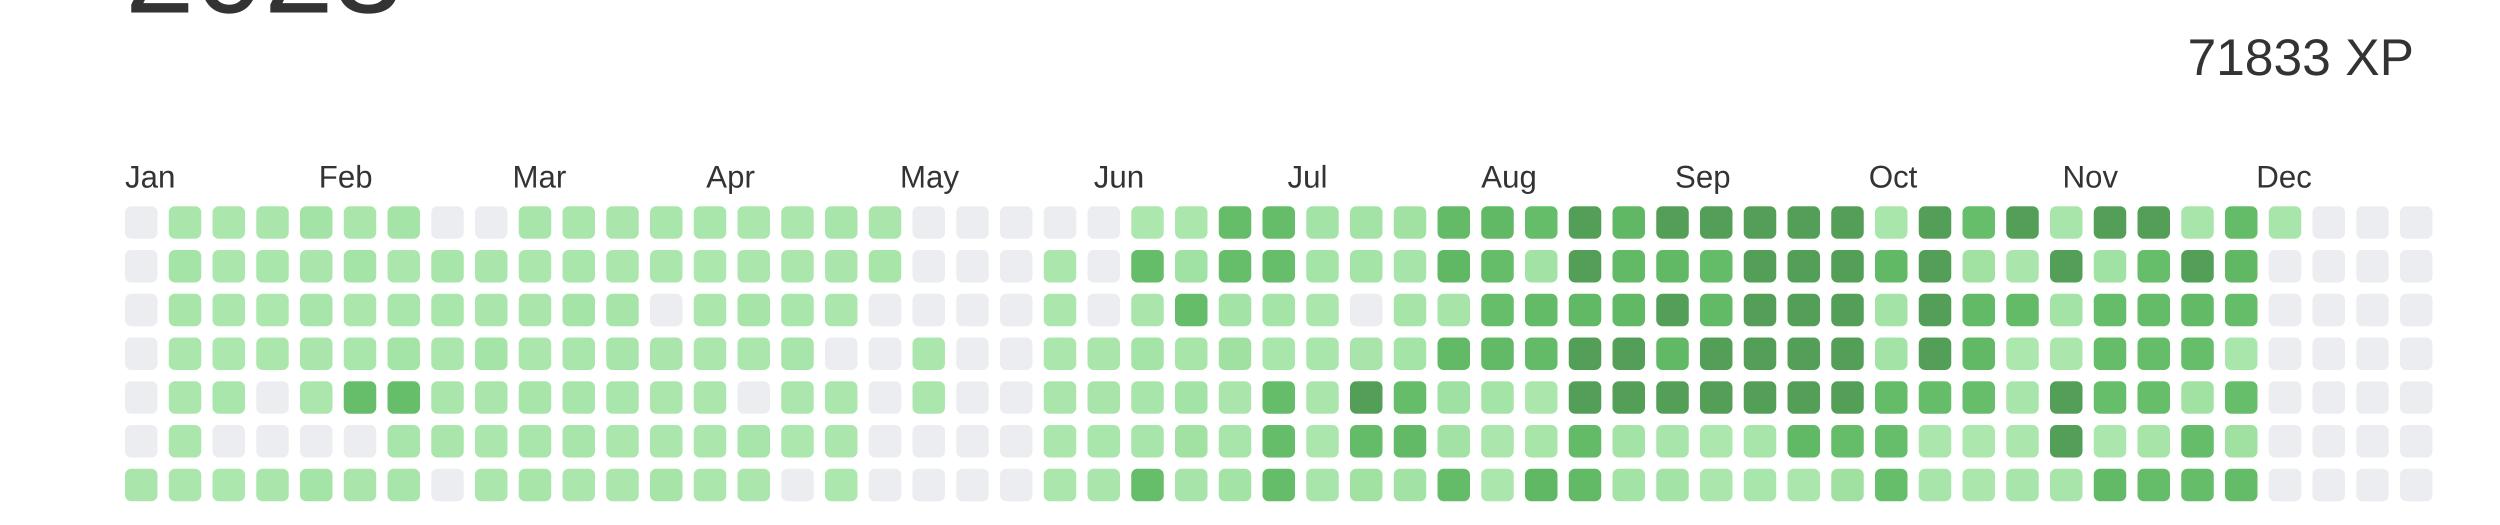
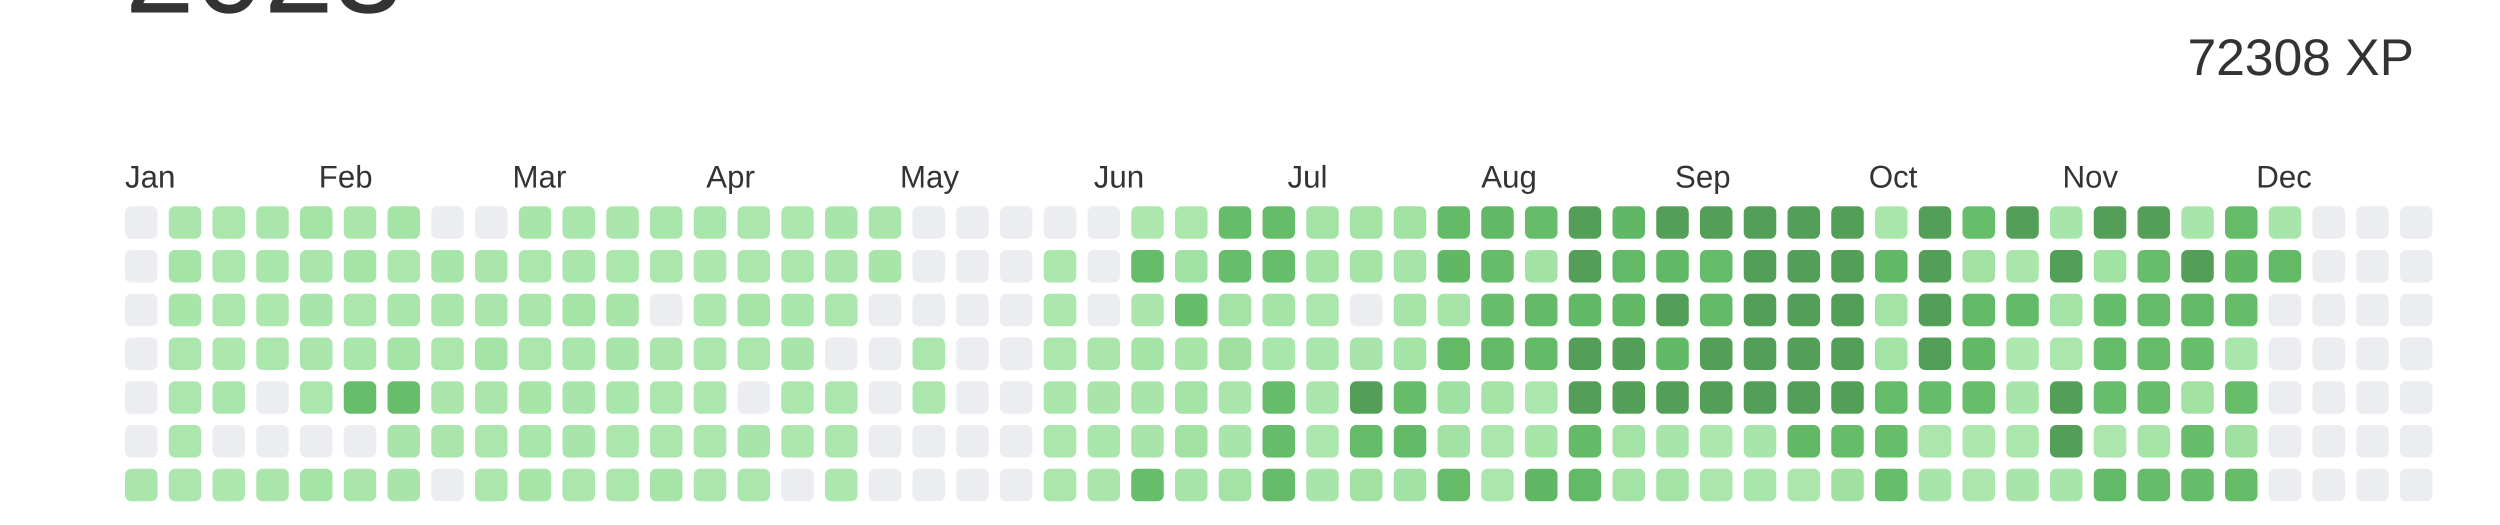
<svg xmlns="http://www.w3.org/2000/svg" baseProfile="full" height="42mm" version="1.1" viewBox="0,0,200,42" width="200mm">
  <defs />
  <rect fill="#ffffff" height="42" width="200" x="0" y="0" />
  <text alignment-baseline="hanging" fill="#333333" style="font-size:10.0px; font-family:Arial;" x="10" y="1">2023</text>
-   <text alignment-baseline="hanging" fill="#333333" style="font-size:4.125px; font-family:Arial;" x="175" y="6">71833 XP</text>
+   <text alignment-baseline="hanging" fill="#333333" style="font-size:4.125px; font-family:Arial;" x="175" y="6">72308 XP</text>
  <text fill="#333333" style="font-size:2.5px; font-family:Arial" x="10.0" y="15">Jan</text>
  <text fill="#333333" style="font-size:2.5px; font-family:Arial" x="25.5" y="15">Feb</text>
  <text fill="#333333" style="font-size:2.5px; font-family:Arial" x="41.0" y="15">Mar</text>
  <text fill="#333333" style="font-size:2.5px; font-family:Arial" x="56.5" y="15">Apr</text>
  <text fill="#333333" style="font-size:2.5px; font-family:Arial" x="72.0" y="15">May</text>
  <text fill="#333333" style="font-size:2.5px; font-family:Arial" x="87.5" y="15">Jun</text>
  <text fill="#333333" style="font-size:2.5px; font-family:Arial" x="103.0" y="15">Jul</text>
  <text fill="#333333" style="font-size:2.5px; font-family:Arial" x="118.5" y="15">Aug</text>
  <text fill="#333333" style="font-size:2.5px; font-family:Arial" x="134.0" y="15">Sep</text>
  <text fill="#333333" style="font-size:2.5px; font-family:Arial" x="149.5" y="15">Oct</text>
  <text fill="#333333" style="font-size:2.5px; font-family:Arial" x="165.0" y="15">Nov</text>
  <text fill="#333333" style="font-size:2.5px; font-family:Arial" x="180.5" y="15">Dec</text>
  <rect fill="#EBEDF0" height="2.6" rx="0.5" ry="0.5" width="2.6" x="10.0" y="16.5" />
  <rect fill="#EBEDF0" height="2.6" rx="0.5" ry="0.5" width="2.6" x="10.0" y="20.0" />
  <rect fill="#EBEDF0" height="2.6" rx="0.5" ry="0.5" width="2.6" x="10.0" y="23.5" />
  <rect fill="#EBEDF0" height="2.6" rx="0.5" ry="0.5" width="2.6" x="10.0" y="27.0" />
  <rect fill="#EBEDF0" height="2.6" rx="0.5" ry="0.5" width="2.6" x="10.0" y="30.5" />
  <rect fill="#EBEDF0" height="2.6" rx="0.5" ry="0.5" width="2.6" x="10.0" y="34.0" />
  <rect fill="#aae6ac" height="2.6" rx="0.5" ry="0.5" width="2.6" x="10.0" y="37.5" />
  <rect fill="#aae6ac" height="2.6" rx="0.5" ry="0.5" width="2.6" x="13.5" y="16.5" />
  <rect fill="#a5e4a7" height="2.6" rx="0.5" ry="0.5" width="2.6" x="13.5" y="20.0" />
  <rect fill="#a7e5a9" height="2.6" rx="0.5" ry="0.5" width="2.6" x="13.5" y="23.5" />
  <rect fill="#abe7ad" height="2.6" rx="0.5" ry="0.5" width="2.6" x="13.5" y="27.0" />
  <rect fill="#abe7ad" height="2.6" rx="0.5" ry="0.5" width="2.6" x="13.5" y="30.5" />
  <rect fill="#abe7ad" height="2.6" rx="0.5" ry="0.5" width="2.6" x="13.5" y="34.0" />
  <rect fill="#abe7ad" height="2.6" rx="0.5" ry="0.5" width="2.6" x="13.5" y="37.5" />
  <rect fill="#abe6ad" height="2.6" rx="0.5" ry="0.5" width="2.6" x="17.0" y="16.5" />
  <rect fill="#abe6ad" height="2.6" rx="0.5" ry="0.5" width="2.6" x="17.0" y="20.0" />
  <rect fill="#abe7ad" height="2.6" rx="0.5" ry="0.5" width="2.6" x="17.0" y="23.5" />
  <rect fill="#ace7ae" height="2.6" rx="0.5" ry="0.5" width="2.6" x="17.0" y="27.0" />
  <rect fill="#a9e6ab" height="2.6" rx="0.5" ry="0.5" width="2.6" x="17.0" y="30.5" />
  <rect fill="#EBEDF0" height="2.6" rx="0.5" ry="0.5" width="2.6" x="17.0" y="34.0" />
  <rect fill="#ace7ae" height="2.6" rx="0.5" ry="0.5" width="2.6" x="17.0" y="37.5" />
  <rect fill="#aae6ac" height="2.6" rx="0.5" ry="0.5" width="2.6" x="20.5" y="16.5" />
  <rect fill="#a9e6ab" height="2.6" rx="0.5" ry="0.5" width="2.6" x="20.5" y="20.0" />
  <rect fill="#ace7ae" height="2.6" rx="0.5" ry="0.5" width="2.6" x="20.5" y="23.5" />
  <rect fill="#abe7ad" height="2.6" rx="0.5" ry="0.5" width="2.6" x="20.5" y="27.0" />
  <rect fill="#EBEDF0" height="2.6" rx="0.5" ry="0.5" width="2.6" x="20.5" y="30.5" />
  <rect fill="#EBEDF0" height="2.6" rx="0.5" ry="0.5" width="2.6" x="20.5" y="34.0" />
  <rect fill="#aae6ac" height="2.6" rx="0.5" ry="0.5" width="2.6" x="20.5" y="37.5" />
  <rect fill="#a4e3a6" height="2.6" rx="0.5" ry="0.5" width="2.6" x="24.0" y="16.5" />
  <rect fill="#aae6ac" height="2.6" rx="0.5" ry="0.5" width="2.6" x="24.0" y="20.0" />
  <rect fill="#a8e5aa" height="2.6" rx="0.5" ry="0.5" width="2.6" x="24.0" y="23.5" />
  <rect fill="#aae6ac" height="2.6" rx="0.5" ry="0.5" width="2.6" x="24.0" y="27.0" />
  <rect fill="#abe6ad" height="2.6" rx="0.5" ry="0.5" width="2.6" x="24.0" y="30.5" />
  <rect fill="#EBEDF0" height="2.6" rx="0.5" ry="0.5" width="2.6" x="24.0" y="34.0" />
  <rect fill="#a4e4a7" height="2.6" rx="0.5" ry="0.5" width="2.6" x="24.0" y="37.5" />
  <rect fill="#aae6ac" height="2.6" rx="0.5" ry="0.5" width="2.6" x="27.5" y="16.5" />
  <rect fill="#a5e4a7" height="2.6" rx="0.5" ry="0.5" width="2.6" x="27.5" y="20.0" />
  <rect fill="#abe6ad" height="2.6" rx="0.5" ry="0.5" width="2.6" x="27.5" y="23.5" />
  <rect fill="#a9e6ab" height="2.6" rx="0.5" ry="0.5" width="2.6" x="27.5" y="27.0" />
  <rect fill="#66be6a" height="2.6" rx="0.5" ry="0.5" width="2.6" x="27.5" y="30.5" />
  <rect fill="#EBEDF0" height="2.6" rx="0.5" ry="0.5" width="2.6" x="27.5" y="34.0" />
  <rect fill="#aae6ac" height="2.6" rx="0.5" ry="0.5" width="2.6" x="27.5" y="37.5" />
  <rect fill="#a5e4a7" height="2.6" rx="0.5" ry="0.5" width="2.6" x="31.0" y="16.5" />
  <rect fill="#abe7ad" height="2.6" rx="0.5" ry="0.5" width="2.6" x="31.0" y="20.0" />
  <rect fill="#a9e6ab" height="2.6" rx="0.5" ry="0.5" width="2.6" x="31.0" y="23.5" />
  <rect fill="#a4e4a7" height="2.6" rx="0.5" ry="0.5" width="2.6" x="31.0" y="27.0" />
  <rect fill="#66be6a" height="2.6" rx="0.5" ry="0.5" width="2.6" x="31.0" y="30.5" />
  <rect fill="#a8e5aa" height="2.6" rx="0.5" ry="0.5" width="2.6" x="31.0" y="34.0" />
  <rect fill="#a7e5aa" height="2.6" rx="0.5" ry="0.5" width="2.6" x="31.0" y="37.5" />
  <rect fill="#EBEDF0" height="2.6" rx="0.5" ry="0.5" width="2.6" x="34.5" y="16.5" />
  <rect fill="#a8e5ab" height="2.6" rx="0.5" ry="0.5" width="2.6" x="34.5" y="20.0" />
  <rect fill="#a9e6ab" height="2.6" rx="0.5" ry="0.5" width="2.6" x="34.5" y="23.5" />
  <rect fill="#abe6ad" height="2.6" rx="0.5" ry="0.5" width="2.6" x="34.5" y="27.0" />
  <rect fill="#aae6ac" height="2.6" rx="0.5" ry="0.5" width="2.6" x="34.5" y="30.5" />
  <rect fill="#aae6ac" height="2.6" rx="0.5" ry="0.5" width="2.6" x="34.5" y="34.0" />
  <rect fill="#EBEDF0" height="2.6" rx="0.5" ry="0.5" width="2.6" x="34.5" y="37.5" />
  <rect fill="#EBEDF0" height="2.6" rx="0.5" ry="0.5" width="2.6" x="38.0" y="16.5" />
  <rect fill="#aae6ac" height="2.6" rx="0.5" ry="0.5" width="2.6" x="38.0" y="20.0" />
  <rect fill="#aae6ac" height="2.6" rx="0.5" ry="0.5" width="2.6" x="38.0" y="23.5" />
  <rect fill="#a5e4a7" height="2.6" rx="0.5" ry="0.5" width="2.6" x="38.0" y="27.0" />
  <rect fill="#aae6ac" height="2.6" rx="0.5" ry="0.5" width="2.6" x="38.0" y="30.5" />
  <rect fill="#abe7ad" height="2.6" rx="0.5" ry="0.5" width="2.6" x="38.0" y="34.0" />
  <rect fill="#abe6ad" height="2.6" rx="0.5" ry="0.5" width="2.6" x="38.0" y="37.5" />
  <rect fill="#a8e5aa" height="2.6" rx="0.5" ry="0.5" width="2.6" x="41.5" y="16.5" />
  <rect fill="#abe7ad" height="2.6" rx="0.5" ry="0.5" width="2.6" x="41.5" y="20.0" />
  <rect fill="#aae6ac" height="2.6" rx="0.5" ry="0.5" width="2.6" x="41.5" y="23.5" />
  <rect fill="#abe7ad" height="2.6" rx="0.5" ry="0.5" width="2.6" x="41.5" y="27.0" />
  <rect fill="#a7e5a9" height="2.6" rx="0.5" ry="0.5" width="2.6" x="41.5" y="30.5" />
  <rect fill="#a9e6ab" height="2.6" rx="0.5" ry="0.5" width="2.6" x="41.5" y="34.0" />
  <rect fill="#a7e5a9" height="2.6" rx="0.5" ry="0.5" width="2.6" x="41.5" y="37.5" />
  <rect fill="#a9e6ab" height="2.6" rx="0.5" ry="0.5" width="2.6" x="45.0" y="16.5" />
  <rect fill="#a9e6ab" height="2.6" rx="0.5" ry="0.5" width="2.6" x="45.0" y="20.0" />
  <rect fill="#a4e4a7" height="2.6" rx="0.5" ry="0.5" width="2.6" x="45.0" y="23.5" />
  <rect fill="#a9e6ab" height="2.6" rx="0.5" ry="0.5" width="2.6" x="45.0" y="27.0" />
  <rect fill="#a8e5aa" height="2.6" rx="0.5" ry="0.5" width="2.6" x="45.0" y="30.5" />
  <rect fill="#a8e5aa" height="2.6" rx="0.5" ry="0.5" width="2.6" x="45.0" y="34.0" />
  <rect fill="#abe7ad" height="2.6" rx="0.5" ry="0.5" width="2.6" x="45.0" y="37.5" />
  <rect fill="#aae6ac" height="2.6" rx="0.5" ry="0.5" width="2.6" x="48.5" y="16.5" />
  <rect fill="#abe7ad" height="2.6" rx="0.5" ry="0.5" width="2.6" x="48.5" y="20.0" />
  <rect fill="#a6e4a8" height="2.6" rx="0.5" ry="0.5" width="2.6" x="48.5" y="23.5" />
  <rect fill="#a8e5aa" height="2.6" rx="0.5" ry="0.5" width="2.6" x="48.5" y="27.0" />
  <rect fill="#a9e6ab" height="2.6" rx="0.5" ry="0.5" width="2.6" x="48.5" y="30.5" />
  <rect fill="#abe7ad" height="2.6" rx="0.5" ry="0.5" width="2.6" x="48.5" y="34.0" />
  <rect fill="#abe6ad" height="2.6" rx="0.5" ry="0.5" width="2.6" x="48.5" y="37.5" />
  <rect fill="#a9e6ab" height="2.6" rx="0.5" ry="0.5" width="2.6" x="52.0" y="16.5" />
  <rect fill="#abe6ad" height="2.6" rx="0.5" ry="0.5" width="2.6" x="52.0" y="20.0" />
  <rect fill="#EBEDF0" height="2.6" rx="0.5" ry="0.5" width="2.6" x="52.0" y="23.5" />
  <rect fill="#aae6ac" height="2.6" rx="0.5" ry="0.5" width="2.6" x="52.0" y="27.0" />
  <rect fill="#abe7ad" height="2.6" rx="0.5" ry="0.5" width="2.6" x="52.0" y="30.5" />
  <rect fill="#abe6ad" height="2.6" rx="0.5" ry="0.5" width="2.6" x="52.0" y="34.0" />
  <rect fill="#a6e4a8" height="2.6" rx="0.5" ry="0.5" width="2.6" x="52.0" y="37.5" />
  <rect fill="#a9e6ab" height="2.6" rx="0.5" ry="0.5" width="2.6" x="55.5" y="16.5" />
  <rect fill="#ace7ae" height="2.6" rx="0.5" ry="0.5" width="2.6" x="55.5" y="20.0" />
  <rect fill="#abe7ad" height="2.6" rx="0.5" ry="0.5" width="2.6" x="55.5" y="23.5" />
  <rect fill="#abe6ad" height="2.6" rx="0.5" ry="0.5" width="2.6" x="55.5" y="27.0" />
  <rect fill="#abe7ad" height="2.6" rx="0.5" ry="0.5" width="2.6" x="55.5" y="30.5" />
  <rect fill="#abe7ad" height="2.6" rx="0.5" ry="0.5" width="2.6" x="55.5" y="34.0" />
  <rect fill="#abe7ad" height="2.6" rx="0.5" ry="0.5" width="2.6" x="55.5" y="37.5" />
  <rect fill="#abe6ad" height="2.6" rx="0.5" ry="0.5" width="2.6" x="59.0" y="16.5" />
  <rect fill="#abe6ad" height="2.6" rx="0.5" ry="0.5" width="2.6" x="59.0" y="20.0" />
  <rect fill="#a6e4a8" height="2.6" rx="0.5" ry="0.5" width="2.6" x="59.0" y="23.5" />
  <rect fill="#abe7ad" height="2.6" rx="0.5" ry="0.5" width="2.6" x="59.0" y="27.0" />
  <rect fill="#EBEDF0" height="2.6" rx="0.5" ry="0.5" width="2.6" x="59.0" y="30.5" />
  <rect fill="#a8e5aa" height="2.6" rx="0.5" ry="0.5" width="2.6" x="59.0" y="34.0" />
  <rect fill="#abe7ad" height="2.6" rx="0.5" ry="0.5" width="2.6" x="59.0" y="37.5" />
  <rect fill="#abe7ad" height="2.6" rx="0.5" ry="0.5" width="2.6" x="62.5" y="16.5" />
  <rect fill="#abe7ad" height="2.6" rx="0.5" ry="0.5" width="2.6" x="62.5" y="20.0" />
  <rect fill="#a9e6ab" height="2.6" rx="0.5" ry="0.5" width="2.6" x="62.5" y="23.5" />
  <rect fill="#a8e5aa" height="2.6" rx="0.5" ry="0.5" width="2.6" x="62.5" y="27.0" />
  <rect fill="#abe6ad" height="2.6" rx="0.5" ry="0.5" width="2.6" x="62.5" y="30.5" />
  <rect fill="#ace7ae" height="2.6" rx="0.5" ry="0.5" width="2.6" x="62.5" y="34.0" />
  <rect fill="#EBEDF0" height="2.6" rx="0.5" ry="0.5" width="2.6" x="62.5" y="37.5" />
  <rect fill="#a8e5aa" height="2.6" rx="0.5" ry="0.5" width="2.6" x="66.0" y="16.5" />
  <rect fill="#aae6ac" height="2.6" rx="0.5" ry="0.5" width="2.6" x="66.0" y="20.0" />
  <rect fill="#abe7ad" height="2.6" rx="0.5" ry="0.5" width="2.6" x="66.0" y="23.5" />
  <rect fill="#EBEDF0" height="2.6" rx="0.5" ry="0.5" width="2.6" x="66.0" y="27.0" />
  <rect fill="#abe7ad" height="2.6" rx="0.5" ry="0.5" width="2.6" x="66.0" y="30.5" />
  <rect fill="#abe6ad" height="2.6" rx="0.5" ry="0.5" width="2.6" x="66.0" y="34.0" />
  <rect fill="#ace7ae" height="2.6" rx="0.5" ry="0.5" width="2.6" x="66.0" y="37.5" />
  <rect fill="#aae6ac" height="2.6" rx="0.5" ry="0.5" width="2.6" x="69.5" y="16.5" />
  <rect fill="#a7e5a9" height="2.6" rx="0.5" ry="0.5" width="2.6" x="69.5" y="20.0" />
  <rect fill="#EBEDF0" height="2.6" rx="0.5" ry="0.5" width="2.6" x="69.5" y="23.5" />
  <rect fill="#EBEDF0" height="2.6" rx="0.5" ry="0.5" width="2.6" x="69.5" y="27.0" />
  <rect fill="#EBEDF0" height="2.6" rx="0.5" ry="0.5" width="2.6" x="69.5" y="30.5" />
  <rect fill="#EBEDF0" height="2.6" rx="0.5" ry="0.5" width="2.6" x="69.5" y="34.0" />
  <rect fill="#EBEDF0" height="2.6" rx="0.5" ry="0.5" width="2.6" x="69.5" y="37.5" />
  <rect fill="#EBEDF0" height="2.6" rx="0.5" ry="0.5" width="2.6" x="73.0" y="16.5" />
  <rect fill="#EBEDF0" height="2.6" rx="0.5" ry="0.5" width="2.6" x="73.0" y="20.0" />
  <rect fill="#EBEDF0" height="2.6" rx="0.5" ry="0.5" width="2.6" x="73.0" y="23.5" />
  <rect fill="#abe7ad" height="2.6" rx="0.5" ry="0.5" width="2.6" x="73.0" y="27.0" />
  <rect fill="#abe7ad" height="2.6" rx="0.5" ry="0.5" width="2.6" x="73.0" y="30.5" />
  <rect fill="#EBEDF0" height="2.6" rx="0.5" ry="0.5" width="2.6" x="73.0" y="34.0" />
  <rect fill="#EBEDF0" height="2.6" rx="0.5" ry="0.5" width="2.6" x="73.0" y="37.5" />
  <rect fill="#EBEDF0" height="2.6" rx="0.5" ry="0.5" width="2.6" x="76.5" y="16.5" />
  <rect fill="#EBEDF0" height="2.6" rx="0.5" ry="0.5" width="2.6" x="76.5" y="20.0" />
  <rect fill="#EBEDF0" height="2.6" rx="0.5" ry="0.5" width="2.6" x="76.5" y="23.5" />
  <rect fill="#EBEDF0" height="2.6" rx="0.5" ry="0.5" width="2.6" x="76.5" y="27.0" />
  <rect fill="#EBEDF0" height="2.6" rx="0.5" ry="0.5" width="2.6" x="76.5" y="30.5" />
  <rect fill="#EBEDF0" height="2.6" rx="0.5" ry="0.5" width="2.6" x="76.5" y="34.0" />
  <rect fill="#EBEDF0" height="2.6" rx="0.5" ry="0.5" width="2.6" x="76.5" y="37.5" />
  <rect fill="#EBEDF0" height="2.6" rx="0.5" ry="0.5" width="2.6" x="80.0" y="16.5" />
  <rect fill="#EBEDF0" height="2.6" rx="0.5" ry="0.5" width="2.6" x="80.0" y="20.0" />
  <rect fill="#EBEDF0" height="2.6" rx="0.5" ry="0.5" width="2.6" x="80.0" y="23.5" />
  <rect fill="#EBEDF0" height="2.6" rx="0.5" ry="0.5" width="2.6" x="80.0" y="27.0" />
  <rect fill="#EBEDF0" height="2.6" rx="0.5" ry="0.5" width="2.6" x="80.0" y="30.5" />
  <rect fill="#EBEDF0" height="2.6" rx="0.5" ry="0.5" width="2.6" x="80.0" y="34.0" />
  <rect fill="#EBEDF0" height="2.6" rx="0.5" ry="0.5" width="2.6" x="80.0" y="37.5" />
  <rect fill="#EBEDF0" height="2.6" rx="0.5" ry="0.5" width="2.6" x="83.5" y="16.5" />
  <rect fill="#abe7ad" height="2.6" rx="0.5" ry="0.5" width="2.6" x="83.5" y="20.0" />
  <rect fill="#abe6ad" height="2.6" rx="0.5" ry="0.5" width="2.6" x="83.5" y="23.5" />
  <rect fill="#abe6ad" height="2.6" rx="0.5" ry="0.5" width="2.6" x="83.5" y="27.0" />
  <rect fill="#aae6ac" height="2.6" rx="0.5" ry="0.5" width="2.6" x="83.5" y="30.5" />
  <rect fill="#abe6ad" height="2.6" rx="0.5" ry="0.5" width="2.6" x="83.5" y="34.0" />
  <rect fill="#abe7ad" height="2.6" rx="0.5" ry="0.5" width="2.6" x="83.5" y="37.5" />
  <rect fill="#EBEDF0" height="2.6" rx="0.5" ry="0.5" width="2.6" x="87.0" y="16.5" />
  <rect fill="#EBEDF0" height="2.6" rx="0.5" ry="0.5" width="2.6" x="87.0" y="20.0" />
  <rect fill="#EBEDF0" height="2.6" rx="0.5" ry="0.5" width="2.6" x="87.0" y="23.5" />
  <rect fill="#aae6ac" height="2.6" rx="0.5" ry="0.5" width="2.6" x="87.0" y="27.0" />
  <rect fill="#a9e5ab" height="2.6" rx="0.5" ry="0.5" width="2.6" x="87.0" y="30.5" />
  <rect fill="#a9e6ab" height="2.6" rx="0.5" ry="0.5" width="2.6" x="87.0" y="34.0" />
  <rect fill="#aae6ac" height="2.6" rx="0.5" ry="0.5" width="2.6" x="87.0" y="37.5" />
  <rect fill="#ace7ae" height="2.6" rx="0.5" ry="0.5" width="2.6" x="90.5" y="16.5" />
  <rect fill="#65bd69" height="2.6" rx="0.5" ry="0.5" width="2.6" x="90.5" y="20.0" />
  <rect fill="#aae6ac" height="2.6" rx="0.5" ry="0.5" width="2.6" x="90.5" y="23.5" />
  <rect fill="#a4e4a7" height="2.6" rx="0.5" ry="0.5" width="2.6" x="90.5" y="27.0" />
  <rect fill="#a8e5aa" height="2.6" rx="0.5" ry="0.5" width="2.6" x="90.5" y="30.5" />
  <rect fill="#a8e5aa" height="2.6" rx="0.5" ry="0.5" width="2.6" x="90.5" y="34.0" />
  <rect fill="#66be6b" height="2.6" rx="0.5" ry="0.5" width="2.6" x="90.5" y="37.5" />
  <rect fill="#abe6ad" height="2.6" rx="0.5" ry="0.5" width="2.6" x="94.0" y="16.5" />
  <rect fill="#a0e2a3" height="2.6" rx="0.5" ry="0.5" width="2.6" x="94.0" y="20.0" />
  <rect fill="#65bd6a" height="2.6" rx="0.5" ry="0.5" width="2.6" x="94.0" y="23.5" />
  <rect fill="#a7e5a9" height="2.6" rx="0.5" ry="0.5" width="2.6" x="94.0" y="27.0" />
  <rect fill="#a3e3a5" height="2.6" rx="0.5" ry="0.5" width="2.6" x="94.0" y="30.5" />
  <rect fill="#a1e2a3" height="2.6" rx="0.5" ry="0.5" width="2.6" x="94.0" y="34.0" />
  <rect fill="#a6e4a9" height="2.6" rx="0.5" ry="0.5" width="2.6" x="94.0" y="37.5" />
  <rect fill="#65bc69" height="2.6" rx="0.5" ry="0.5" width="2.6" x="97.5" y="16.5" />
  <rect fill="#66be6b" height="2.6" rx="0.5" ry="0.5" width="2.6" x="97.5" y="20.0" />
  <rect fill="#a3e3a5" height="2.6" rx="0.5" ry="0.5" width="2.6" x="97.5" y="23.5" />
  <rect fill="#a0e1a2" height="2.6" rx="0.5" ry="0.5" width="2.6" x="97.5" y="27.0" />
  <rect fill="#aae6ac" height="2.6" rx="0.5" ry="0.5" width="2.6" x="97.5" y="30.5" />
  <rect fill="#a8e5aa" height="2.6" rx="0.5" ry="0.5" width="2.6" x="97.5" y="34.0" />
  <rect fill="#a3e3a5" height="2.6" rx="0.5" ry="0.5" width="2.6" x="97.5" y="37.5" />
  <rect fill="#65bd6a" height="2.6" rx="0.5" ry="0.5" width="2.6" x="101.0" y="16.5" />
  <rect fill="#66be6b" height="2.6" rx="0.5" ry="0.5" width="2.6" x="101.0" y="20.0" />
  <rect fill="#a5e4a7" height="2.6" rx="0.5" ry="0.5" width="2.6" x="101.0" y="23.5" />
  <rect fill="#a9e6ab" height="2.6" rx="0.5" ry="0.5" width="2.6" x="101.0" y="27.0" />
  <rect fill="#65bd6a" height="2.6" rx="0.5" ry="0.5" width="2.6" x="101.0" y="30.5" />
  <rect fill="#65bc69" height="2.6" rx="0.5" ry="0.5" width="2.6" x="101.0" y="34.0" />
  <rect fill="#65bd6a" height="2.6" rx="0.5" ry="0.5" width="2.6" x="101.0" y="37.5" />
  <rect fill="#a4e3a6" height="2.6" rx="0.5" ry="0.5" width="2.6" x="104.5" y="16.5" />
  <rect fill="#a5e4a7" height="2.6" rx="0.5" ry="0.5" width="2.6" x="104.5" y="20.0" />
  <rect fill="#abe7ad" height="2.6" rx="0.5" ry="0.5" width="2.6" x="104.5" y="23.5" />
  <rect fill="#a9e6ab" height="2.6" rx="0.5" ry="0.5" width="2.6" x="104.5" y="27.0" />
  <rect fill="#aae6ac" height="2.6" rx="0.5" ry="0.5" width="2.6" x="104.5" y="30.5" />
  <rect fill="#abe7ad" height="2.6" rx="0.5" ry="0.5" width="2.6" x="104.5" y="34.0" />
  <rect fill="#a7e5aa" height="2.6" rx="0.5" ry="0.5" width="2.6" x="104.5" y="37.5" />
  <rect fill="#a4e3a6" height="2.6" rx="0.5" ry="0.5" width="2.6" x="108.0" y="16.5" />
  <rect fill="#a5e4a7" height="2.6" rx="0.5" ry="0.5" width="2.6" x="108.0" y="20.0" />
  <rect fill="#EBEDF0" height="2.6" rx="0.5" ry="0.5" width="2.6" x="108.0" y="23.5" />
  <rect fill="#a9e5ab" height="2.6" rx="0.5" ry="0.5" width="2.6" x="108.0" y="27.0" />
  <rect fill="#549F57" height="2.6" rx="0.5" ry="0.5" width="2.6" x="108.0" y="30.5" />
  <rect fill="#64bc69" height="2.6" rx="0.5" ry="0.5" width="2.6" x="108.0" y="34.0" />
  <rect fill="#a1e2a3" height="2.6" rx="0.5" ry="0.5" width="2.6" x="108.0" y="37.5" />
  <rect fill="#a1e2a3" height="2.6" rx="0.5" ry="0.5" width="2.6" x="111.5" y="16.5" />
  <rect fill="#a6e4a9" height="2.6" rx="0.5" ry="0.5" width="2.6" x="111.5" y="20.0" />
  <rect fill="#a6e4a8" height="2.6" rx="0.5" ry="0.5" width="2.6" x="111.5" y="23.5" />
  <rect fill="#a4e4a7" height="2.6" rx="0.5" ry="0.5" width="2.6" x="111.5" y="27.0" />
  <rect fill="#65bd6a" height="2.6" rx="0.5" ry="0.5" width="2.6" x="111.5" y="30.5" />
  <rect fill="#62ba67" height="2.6" rx="0.5" ry="0.5" width="2.6" x="111.5" y="34.0" />
  <rect fill="#a2e3a5" height="2.6" rx="0.5" ry="0.5" width="2.6" x="111.5" y="37.5" />
  <rect fill="#63bb68" height="2.6" rx="0.5" ry="0.5" width="2.6" x="115.0" y="16.5" />
  <rect fill="#60b865" height="2.6" rx="0.5" ry="0.5" width="2.6" x="115.0" y="20.0" />
  <rect fill="#a6e4a8" height="2.6" rx="0.5" ry="0.5" width="2.6" x="115.0" y="23.5" />
  <rect fill="#62ba67" height="2.6" rx="0.5" ry="0.5" width="2.6" x="115.0" y="27.0" />
  <rect fill="#9fe1a2" height="2.6" rx="0.5" ry="0.5" width="2.6" x="115.0" y="30.5" />
  <rect fill="#a2e2a4" height="2.6" rx="0.5" ry="0.5" width="2.6" x="115.0" y="34.0" />
  <rect fill="#64bc69" height="2.6" rx="0.5" ry="0.5" width="2.6" x="115.0" y="37.5" />
  <rect fill="#61b966" height="2.6" rx="0.5" ry="0.5" width="2.6" x="118.5" y="16.5" />
  <rect fill="#65bd6a" height="2.6" rx="0.5" ry="0.5" width="2.6" x="118.5" y="20.0" />
  <rect fill="#66bd6a" height="2.6" rx="0.5" ry="0.5" width="2.6" x="118.5" y="23.5" />
  <rect fill="#62ba67" height="2.6" rx="0.5" ry="0.5" width="2.6" x="118.5" y="27.0" />
  <rect fill="#a5e4a7" height="2.6" rx="0.5" ry="0.5" width="2.6" x="118.5" y="30.5" />
  <rect fill="#abe6ad" height="2.6" rx="0.5" ry="0.5" width="2.6" x="118.5" y="34.0" />
  <rect fill="#abe7ad" height="2.6" rx="0.5" ry="0.5" width="2.6" x="118.5" y="37.5" />
  <rect fill="#65bd6a" height="2.6" rx="0.5" ry="0.5" width="2.6" x="122.0" y="16.5" />
  <rect fill="#a2e3a5" height="2.6" rx="0.5" ry="0.5" width="2.6" x="122.0" y="20.0" />
  <rect fill="#63bb68" height="2.6" rx="0.5" ry="0.5" width="2.6" x="122.0" y="23.5" />
  <rect fill="#63bb68" height="2.6" rx="0.5" ry="0.5" width="2.6" x="122.0" y="27.0" />
  <rect fill="#abe7ad" height="2.6" rx="0.5" ry="0.5" width="2.6" x="122.0" y="30.5" />
  <rect fill="#a7e5a9" height="2.6" rx="0.5" ry="0.5" width="2.6" x="122.0" y="34.0" />
  <rect fill="#60b764" height="2.6" rx="0.5" ry="0.5" width="2.6" x="122.0" y="37.5" />
  <rect fill="#549F57" height="2.6" rx="0.5" ry="0.5" width="2.6" x="125.5" y="16.5" />
  <rect fill="#549F57" height="2.6" rx="0.5" ry="0.5" width="2.6" x="125.5" y="20.0" />
  <rect fill="#61b966" height="2.6" rx="0.5" ry="0.5" width="2.6" x="125.5" y="23.5" />
  <rect fill="#549F57" height="2.6" rx="0.5" ry="0.5" width="2.6" x="125.5" y="27.0" />
  <rect fill="#549F57" height="2.6" rx="0.5" ry="0.5" width="2.6" x="125.5" y="30.5" />
  <rect fill="#63bb68" height="2.6" rx="0.5" ry="0.5" width="2.6" x="125.5" y="34.0" />
  <rect fill="#62ba67" height="2.6" rx="0.5" ry="0.5" width="2.6" x="125.5" y="37.5" />
  <rect fill="#60b865" height="2.6" rx="0.5" ry="0.5" width="2.6" x="129.0" y="16.5" />
  <rect fill="#62ba67" height="2.6" rx="0.5" ry="0.5" width="2.6" x="129.0" y="20.0" />
  <rect fill="#61b966" height="2.6" rx="0.5" ry="0.5" width="2.6" x="129.0" y="23.5" />
  <rect fill="#549F57" height="2.6" rx="0.5" ry="0.5" width="2.6" x="129.0" y="27.0" />
  <rect fill="#549F57" height="2.6" rx="0.5" ry="0.5" width="2.6" x="129.0" y="30.5" />
  <rect fill="#a3e3a5" height="2.6" rx="0.5" ry="0.5" width="2.6" x="129.0" y="34.0" />
  <rect fill="#a4e3a6" height="2.6" rx="0.5" ry="0.5" width="2.6" x="129.0" y="37.5" />
  <rect fill="#549F57" height="2.6" rx="0.5" ry="0.5" width="2.6" x="132.5" y="16.5" />
  <rect fill="#61b966" height="2.6" rx="0.5" ry="0.5" width="2.6" x="132.5" y="20.0" />
  <rect fill="#549F57" height="2.6" rx="0.5" ry="0.5" width="2.6" x="132.5" y="23.5" />
  <rect fill="#61b966" height="2.6" rx="0.5" ry="0.5" width="2.6" x="132.5" y="27.0" />
  <rect fill="#549F57" height="2.6" rx="0.5" ry="0.5" width="2.6" x="132.5" y="30.5" />
  <rect fill="#a8e5aa" height="2.6" rx="0.5" ry="0.5" width="2.6" x="132.5" y="34.0" />
  <rect fill="#a4e3a6" height="2.6" rx="0.5" ry="0.5" width="2.6" x="132.5" y="37.5" />
  <rect fill="#549F57" height="2.6" rx="0.5" ry="0.5" width="2.6" x="136.0" y="16.5" />
  <rect fill="#64bc69" height="2.6" rx="0.5" ry="0.5" width="2.6" x="136.0" y="20.0" />
  <rect fill="#62ba67" height="2.6" rx="0.5" ry="0.5" width="2.6" x="136.0" y="23.5" />
  <rect fill="#549F57" height="2.6" rx="0.5" ry="0.5" width="2.6" x="136.0" y="27.0" />
  <rect fill="#549F57" height="2.6" rx="0.5" ry="0.5" width="2.6" x="136.0" y="30.5" />
  <rect fill="#ace7ae" height="2.6" rx="0.5" ry="0.5" width="2.6" x="136.0" y="34.0" />
  <rect fill="#abe6ad" height="2.6" rx="0.5" ry="0.5" width="2.6" x="136.0" y="37.5" />
  <rect fill="#549F57" height="2.6" rx="0.5" ry="0.5" width="2.6" x="139.5" y="16.5" />
  <rect fill="#549F57" height="2.6" rx="0.5" ry="0.5" width="2.6" x="139.5" y="20.0" />
  <rect fill="#549F57" height="2.6" rx="0.5" ry="0.5" width="2.6" x="139.5" y="23.5" />
  <rect fill="#549F57" height="2.6" rx="0.5" ry="0.5" width="2.6" x="139.5" y="27.0" />
  <rect fill="#549F57" height="2.6" rx="0.5" ry="0.5" width="2.6" x="139.5" y="30.5" />
  <rect fill="#a8e5ab" height="2.6" rx="0.5" ry="0.5" width="2.6" x="139.5" y="34.0" />
  <rect fill="#a9e6ab" height="2.6" rx="0.5" ry="0.5" width="2.6" x="139.5" y="37.5" />
  <rect fill="#549F57" height="2.6" rx="0.5" ry="0.5" width="2.6" x="143.0" y="16.5" />
  <rect fill="#549F57" height="2.6" rx="0.5" ry="0.5" width="2.6" x="143.0" y="20.0" />
  <rect fill="#549F57" height="2.6" rx="0.5" ry="0.5" width="2.6" x="143.0" y="23.5" />
  <rect fill="#549F57" height="2.6" rx="0.5" ry="0.5" width="2.6" x="143.0" y="27.0" />
  <rect fill="#549F57" height="2.6" rx="0.5" ry="0.5" width="2.6" x="143.0" y="30.5" />
  <rect fill="#61b966" height="2.6" rx="0.5" ry="0.5" width="2.6" x="143.0" y="34.0" />
  <rect fill="#abe7ad" height="2.6" rx="0.5" ry="0.5" width="2.6" x="143.0" y="37.5" />
  <rect fill="#549F57" height="2.6" rx="0.5" ry="0.5" width="2.6" x="146.5" y="16.5" />
  <rect fill="#549F57" height="2.6" rx="0.5" ry="0.5" width="2.6" x="146.5" y="20.0" />
  <rect fill="#549F57" height="2.6" rx="0.5" ry="0.5" width="2.6" x="146.5" y="23.5" />
  <rect fill="#549F57" height="2.6" rx="0.5" ry="0.5" width="2.6" x="146.5" y="27.0" />
  <rect fill="#549F57" height="2.6" rx="0.5" ry="0.5" width="2.6" x="146.5" y="30.5" />
  <rect fill="#65bd6a" height="2.6" rx="0.5" ry="0.5" width="2.6" x="146.5" y="34.0" />
  <rect fill="#a0e1a2" height="2.6" rx="0.5" ry="0.5" width="2.6" x="146.5" y="37.5" />
  <rect fill="#a9e6ab" height="2.6" rx="0.5" ry="0.5" width="2.6" x="150.0" y="16.5" />
  <rect fill="#61b966" height="2.6" rx="0.5" ry="0.5" width="2.6" x="150.0" y="20.0" />
  <rect fill="#a4e3a6" height="2.6" rx="0.5" ry="0.5" width="2.6" x="150.0" y="23.5" />
  <rect fill="#a3e3a6" height="2.6" rx="0.5" ry="0.5" width="2.6" x="150.0" y="27.0" />
  <rect fill="#64bc69" height="2.6" rx="0.5" ry="0.5" width="2.6" x="150.0" y="30.5" />
  <rect fill="#66be6b" height="2.6" rx="0.5" ry="0.5" width="2.6" x="150.0" y="34.0" />
  <rect fill="#66bd6a" height="2.6" rx="0.5" ry="0.5" width="2.6" x="150.0" y="37.5" />
  <rect fill="#549F57" height="2.6" rx="0.5" ry="0.5" width="2.6" x="153.5" y="16.5" />
  <rect fill="#549F57" height="2.6" rx="0.5" ry="0.5" width="2.6" x="153.5" y="20.0" />
  <rect fill="#549F57" height="2.6" rx="0.5" ry="0.5" width="2.6" x="153.5" y="23.5" />
  <rect fill="#549F57" height="2.6" rx="0.5" ry="0.5" width="2.6" x="153.5" y="27.0" />
  <rect fill="#65bc69" height="2.6" rx="0.5" ry="0.5" width="2.6" x="153.5" y="30.5" />
  <rect fill="#abe7ad" height="2.6" rx="0.5" ry="0.5" width="2.6" x="153.5" y="34.0" />
  <rect fill="#a8e5aa" height="2.6" rx="0.5" ry="0.5" width="2.6" x="153.5" y="37.5" />
  <rect fill="#66be6a" height="2.6" rx="0.5" ry="0.5" width="2.6" x="157.0" y="16.5" />
  <rect fill="#a1e2a3" height="2.6" rx="0.5" ry="0.5" width="2.6" x="157.0" y="20.0" />
  <rect fill="#62ba67" height="2.6" rx="0.5" ry="0.5" width="2.6" x="157.0" y="23.5" />
  <rect fill="#61b966" height="2.6" rx="0.5" ry="0.5" width="2.6" x="157.0" y="27.0" />
  <rect fill="#66be6a" height="2.6" rx="0.5" ry="0.5" width="2.6" x="157.0" y="30.5" />
  <rect fill="#ace7ae" height="2.6" rx="0.5" ry="0.5" width="2.6" x="157.0" y="34.0" />
  <rect fill="#abe7ad" height="2.6" rx="0.5" ry="0.5" width="2.6" x="157.0" y="37.5" />
  <rect fill="#549F57" height="2.6" rx="0.5" ry="0.5" width="2.6" x="160.5" y="16.5" />
  <rect fill="#aae6ac" height="2.6" rx="0.5" ry="0.5" width="2.6" x="160.5" y="20.0" />
  <rect fill="#63bb68" height="2.6" rx="0.5" ry="0.5" width="2.6" x="160.5" y="23.5" />
  <rect fill="#ace7ae" height="2.6" rx="0.5" ry="0.5" width="2.6" x="160.5" y="27.0" />
  <rect fill="#a8e5aa" height="2.6" rx="0.5" ry="0.5" width="2.6" x="160.5" y="30.5" />
  <rect fill="#abe7ad" height="2.6" rx="0.5" ry="0.5" width="2.6" x="160.5" y="34.0" />
  <rect fill="#a7e5aa" height="2.6" rx="0.5" ry="0.5" width="2.6" x="160.5" y="37.5" />
  <rect fill="#a8e5aa" height="2.6" rx="0.5" ry="0.5" width="2.6" x="164.0" y="16.5" />
  <rect fill="#549F57" height="2.6" rx="0.5" ry="0.5" width="2.6" x="164.0" y="20.0" />
  <rect fill="#a4e3a6" height="2.6" rx="0.5" ry="0.5" width="2.6" x="164.0" y="23.5" />
  <rect fill="#abe7ad" height="2.6" rx="0.5" ry="0.5" width="2.6" x="164.0" y="27.0" />
  <rect fill="#549F57" height="2.6" rx="0.5" ry="0.5" width="2.6" x="164.0" y="30.5" />
  <rect fill="#549F57" height="2.6" rx="0.5" ry="0.5" width="2.6" x="164.0" y="34.0" />
  <rect fill="#a8e5aa" height="2.6" rx="0.5" ry="0.5" width="2.6" x="164.0" y="37.5" />
  <rect fill="#549F57" height="2.6" rx="0.5" ry="0.5" width="2.6" x="167.5" y="16.5" />
  <rect fill="#a0e2a3" height="2.6" rx="0.5" ry="0.5" width="2.6" x="167.5" y="20.0" />
  <rect fill="#65bd6a" height="2.6" rx="0.5" ry="0.5" width="2.6" x="167.5" y="23.5" />
  <rect fill="#65bd6a" height="2.6" rx="0.5" ry="0.5" width="2.6" x="167.5" y="27.0" />
  <rect fill="#66bd6a" height="2.6" rx="0.5" ry="0.5" width="2.6" x="167.5" y="30.5" />
  <rect fill="#abe7ad" height="2.6" rx="0.5" ry="0.5" width="2.6" x="167.5" y="34.0" />
  <rect fill="#62ba67" height="2.6" rx="0.5" ry="0.5" width="2.6" x="167.5" y="37.5" />
  <rect fill="#549F57" height="2.6" rx="0.5" ry="0.5" width="2.6" x="171.0" y="16.5" />
  <rect fill="#66be6b" height="2.6" rx="0.5" ry="0.5" width="2.6" x="171.0" y="20.0" />
  <rect fill="#64bb68" height="2.6" rx="0.5" ry="0.5" width="2.6" x="171.0" y="23.5" />
  <rect fill="#65bd6a" height="2.6" rx="0.5" ry="0.5" width="2.6" x="171.0" y="27.0" />
  <rect fill="#66be6b" height="2.6" rx="0.5" ry="0.5" width="2.6" x="171.0" y="30.5" />
  <rect fill="#a6e4a8" height="2.6" rx="0.5" ry="0.5" width="2.6" x="171.0" y="34.0" />
  <rect fill="#65bd6a" height="2.6" rx="0.5" ry="0.5" width="2.6" x="171.0" y="37.5" />
  <rect fill="#a8e5ab" height="2.6" rx="0.5" ry="0.5" width="2.6" x="174.5" y="16.5" />
  <rect fill="#549F57" height="2.6" rx="0.5" ry="0.5" width="2.6" x="174.5" y="20.0" />
  <rect fill="#62ba67" height="2.6" rx="0.5" ry="0.5" width="2.6" x="174.5" y="23.5" />
  <rect fill="#66be6b" height="2.6" rx="0.5" ry="0.5" width="2.6" x="174.5" y="27.0" />
  <rect fill="#a1e2a3" height="2.6" rx="0.5" ry="0.5" width="2.6" x="174.5" y="30.5" />
  <rect fill="#65bd6a" height="2.6" rx="0.5" ry="0.5" width="2.6" x="174.5" y="34.0" />
  <rect fill="#65bd6a" height="2.6" rx="0.5" ry="0.5" width="2.6" x="174.5" y="37.5" />
  <rect fill="#64bc69" height="2.6" rx="0.5" ry="0.5" width="2.6" x="178.0" y="16.5" />
  <rect fill="#60b764" height="2.6" rx="0.5" ry="0.5" width="2.6" x="178.0" y="20.0" />
  <rect fill="#65bd6a" height="2.6" rx="0.5" ry="0.5" width="2.6" x="178.0" y="23.5" />
  <rect fill="#a9e6ab" height="2.6" rx="0.5" ry="0.5" width="2.6" x="178.0" y="27.0" />
  <rect fill="#66be6b" height="2.6" rx="0.5" ry="0.5" width="2.6" x="178.0" y="30.5" />
  <rect fill="#a0e1a2" height="2.6" rx="0.5" ry="0.5" width="2.6" x="178.0" y="34.0" />
  <rect fill="#64bc69" height="2.6" rx="0.5" ry="0.5" width="2.6" x="178.0" y="37.5" />
  <rect fill="#a8e5aa" height="2.6" rx="0.5" ry="0.5" width="2.6" x="181.5" y="16.5" />
-   <rect fill="#EBEDF0" height="2.6" rx="0.5" ry="0.5" width="2.6" x="181.5" y="20.0" />
+   <rect fill="#62b966" height="2.6" rx="0.5" ry="0.5" width="2.6" x="181.5" y="20.0" />
  <rect fill="#EBEDF0" height="2.6" rx="0.5" ry="0.5" width="2.6" x="181.5" y="23.5" />
  <rect fill="#EBEDF0" height="2.6" rx="0.5" ry="0.5" width="2.6" x="181.5" y="27.0" />
  <rect fill="#EBEDF0" height="2.6" rx="0.5" ry="0.5" width="2.6" x="181.5" y="30.5" />
  <rect fill="#EBEDF0" height="2.6" rx="0.5" ry="0.5" width="2.6" x="181.5" y="34.0" />
  <rect fill="#EBEDF0" height="2.6" rx="0.5" ry="0.5" width="2.6" x="181.5" y="37.5" />
  <rect fill="#EBEDF0" height="2.6" rx="0.5" ry="0.5" width="2.6" x="185.0" y="16.5" />
  <rect fill="#EBEDF0" height="2.6" rx="0.5" ry="0.5" width="2.6" x="185.0" y="20.0" />
  <rect fill="#EBEDF0" height="2.6" rx="0.5" ry="0.5" width="2.6" x="185.0" y="23.5" />
  <rect fill="#EBEDF0" height="2.6" rx="0.5" ry="0.5" width="2.6" x="185.0" y="27.0" />
  <rect fill="#EBEDF0" height="2.6" rx="0.5" ry="0.5" width="2.6" x="185.0" y="30.5" />
  <rect fill="#EBEDF0" height="2.6" rx="0.5" ry="0.5" width="2.6" x="185.0" y="34.0" />
  <rect fill="#EBEDF0" height="2.6" rx="0.5" ry="0.5" width="2.6" x="185.0" y="37.5" />
  <rect fill="#EBEDF0" height="2.6" rx="0.5" ry="0.5" width="2.6" x="188.5" y="16.5" />
  <rect fill="#EBEDF0" height="2.6" rx="0.5" ry="0.5" width="2.6" x="188.5" y="20.0" />
  <rect fill="#EBEDF0" height="2.6" rx="0.5" ry="0.5" width="2.6" x="188.5" y="23.5" />
  <rect fill="#EBEDF0" height="2.6" rx="0.5" ry="0.5" width="2.6" x="188.5" y="27.0" />
  <rect fill="#EBEDF0" height="2.6" rx="0.5" ry="0.5" width="2.6" x="188.5" y="30.5" />
  <rect fill="#EBEDF0" height="2.6" rx="0.5" ry="0.5" width="2.6" x="188.5" y="34.0" />
  <rect fill="#EBEDF0" height="2.6" rx="0.5" ry="0.5" width="2.6" x="188.5" y="37.5" />
  <rect fill="#EBEDF0" height="2.6" rx="0.5" ry="0.5" width="2.6" x="192.0" y="16.5" />
  <rect fill="#EBEDF0" height="2.6" rx="0.5" ry="0.5" width="2.6" x="192.0" y="20.0" />
  <rect fill="#EBEDF0" height="2.6" rx="0.5" ry="0.5" width="2.6" x="192.0" y="23.5" />
  <rect fill="#EBEDF0" height="2.6" rx="0.5" ry="0.5" width="2.6" x="192.0" y="27.0" />
  <rect fill="#EBEDF0" height="2.6" rx="0.5" ry="0.5" width="2.6" x="192.0" y="30.5" />
  <rect fill="#EBEDF0" height="2.6" rx="0.5" ry="0.5" width="2.6" x="192.0" y="34.0" />
  <rect fill="#EBEDF0" height="2.6" rx="0.5" ry="0.5" width="2.6" x="192.0" y="37.5" />
</svg>
